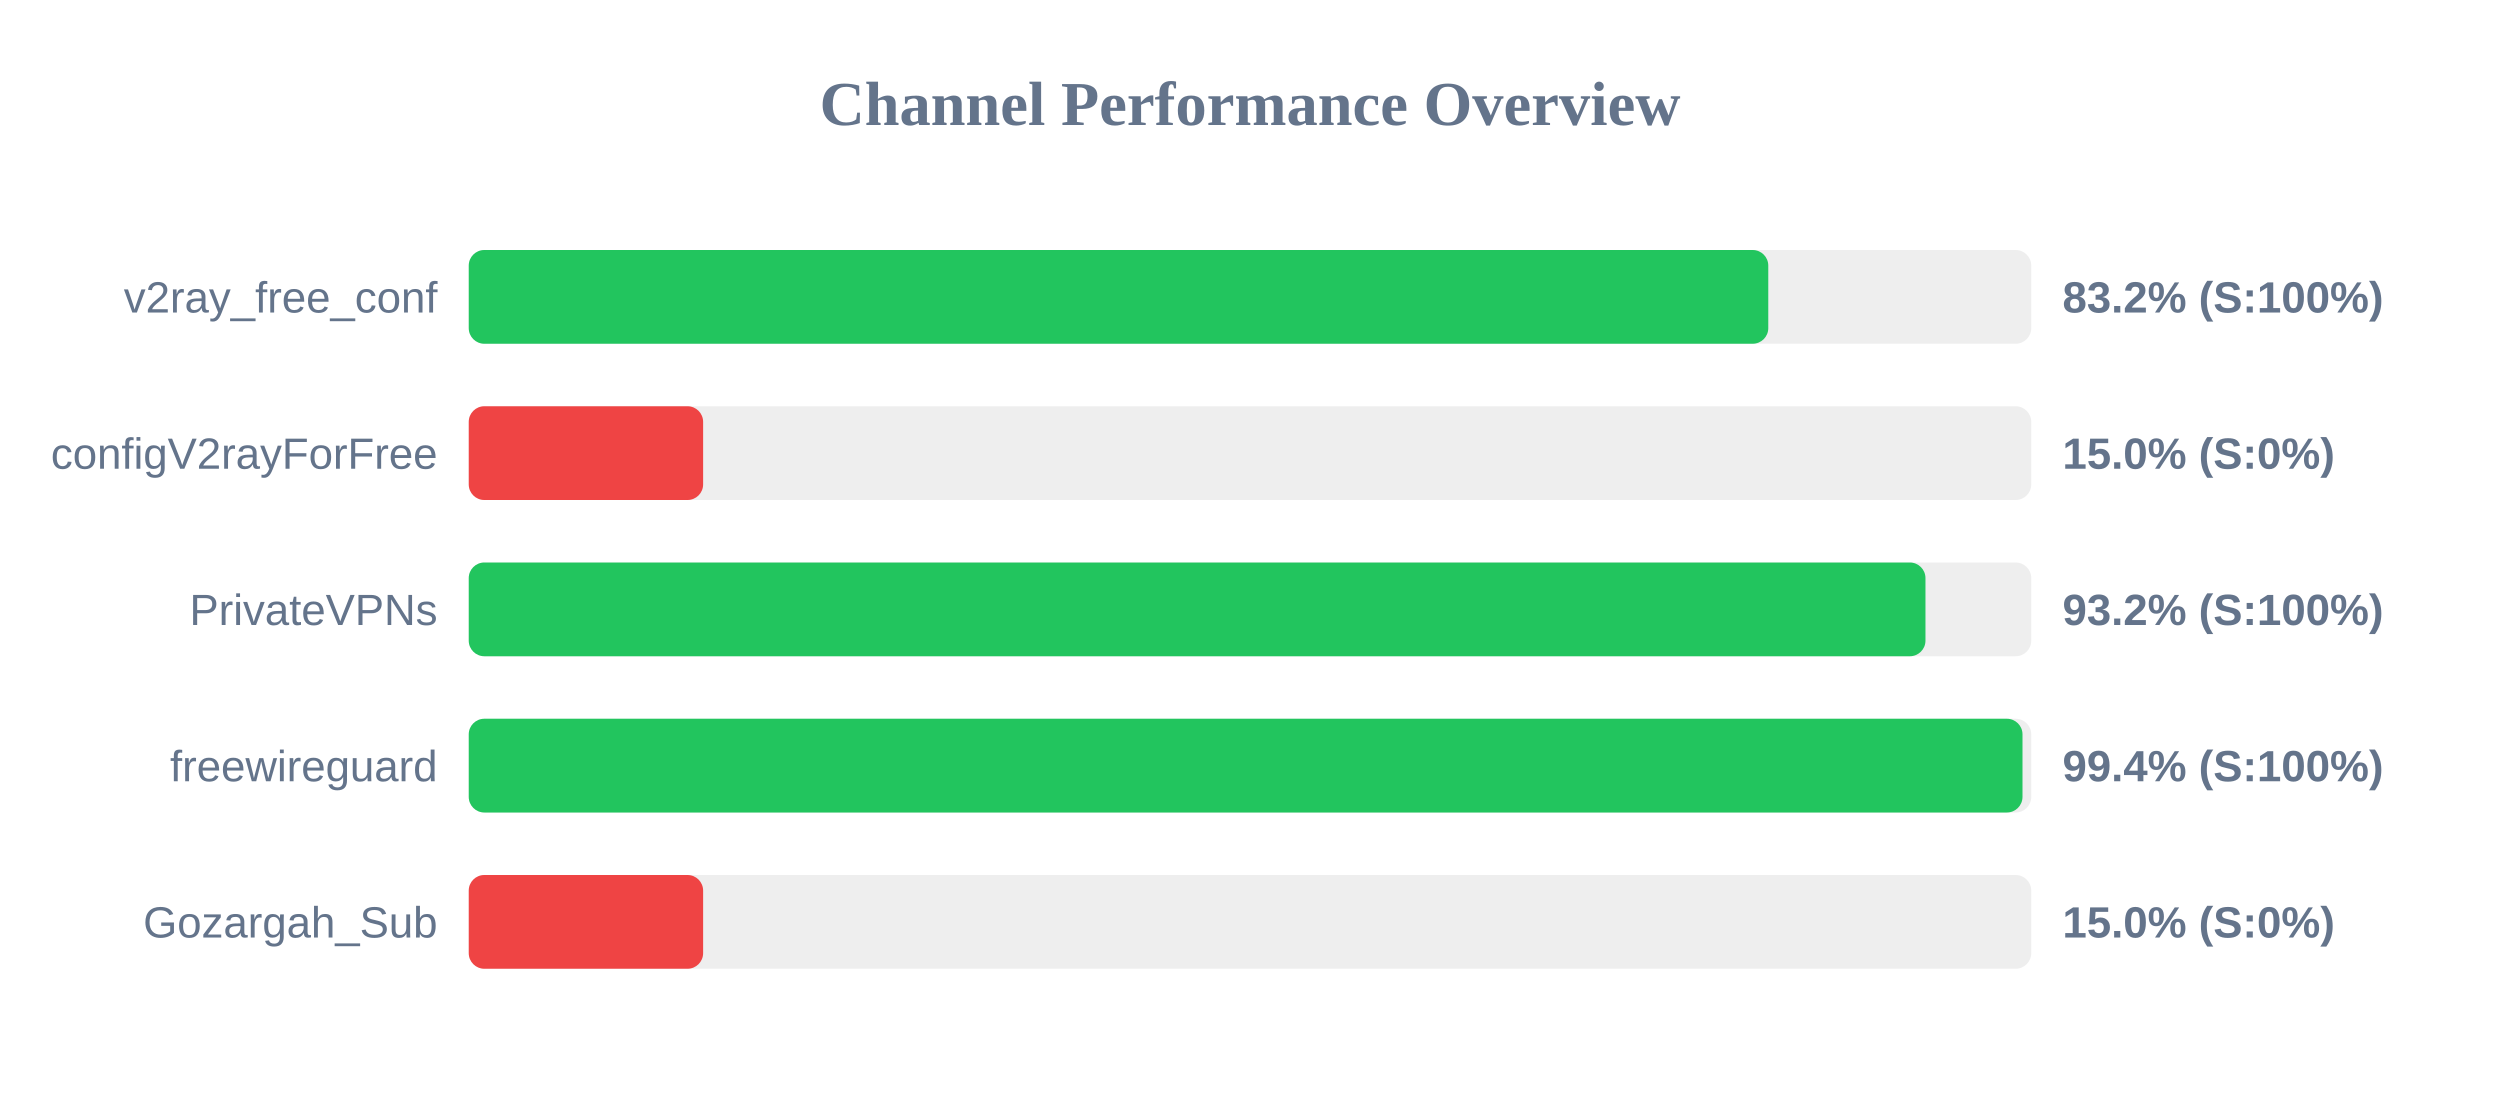
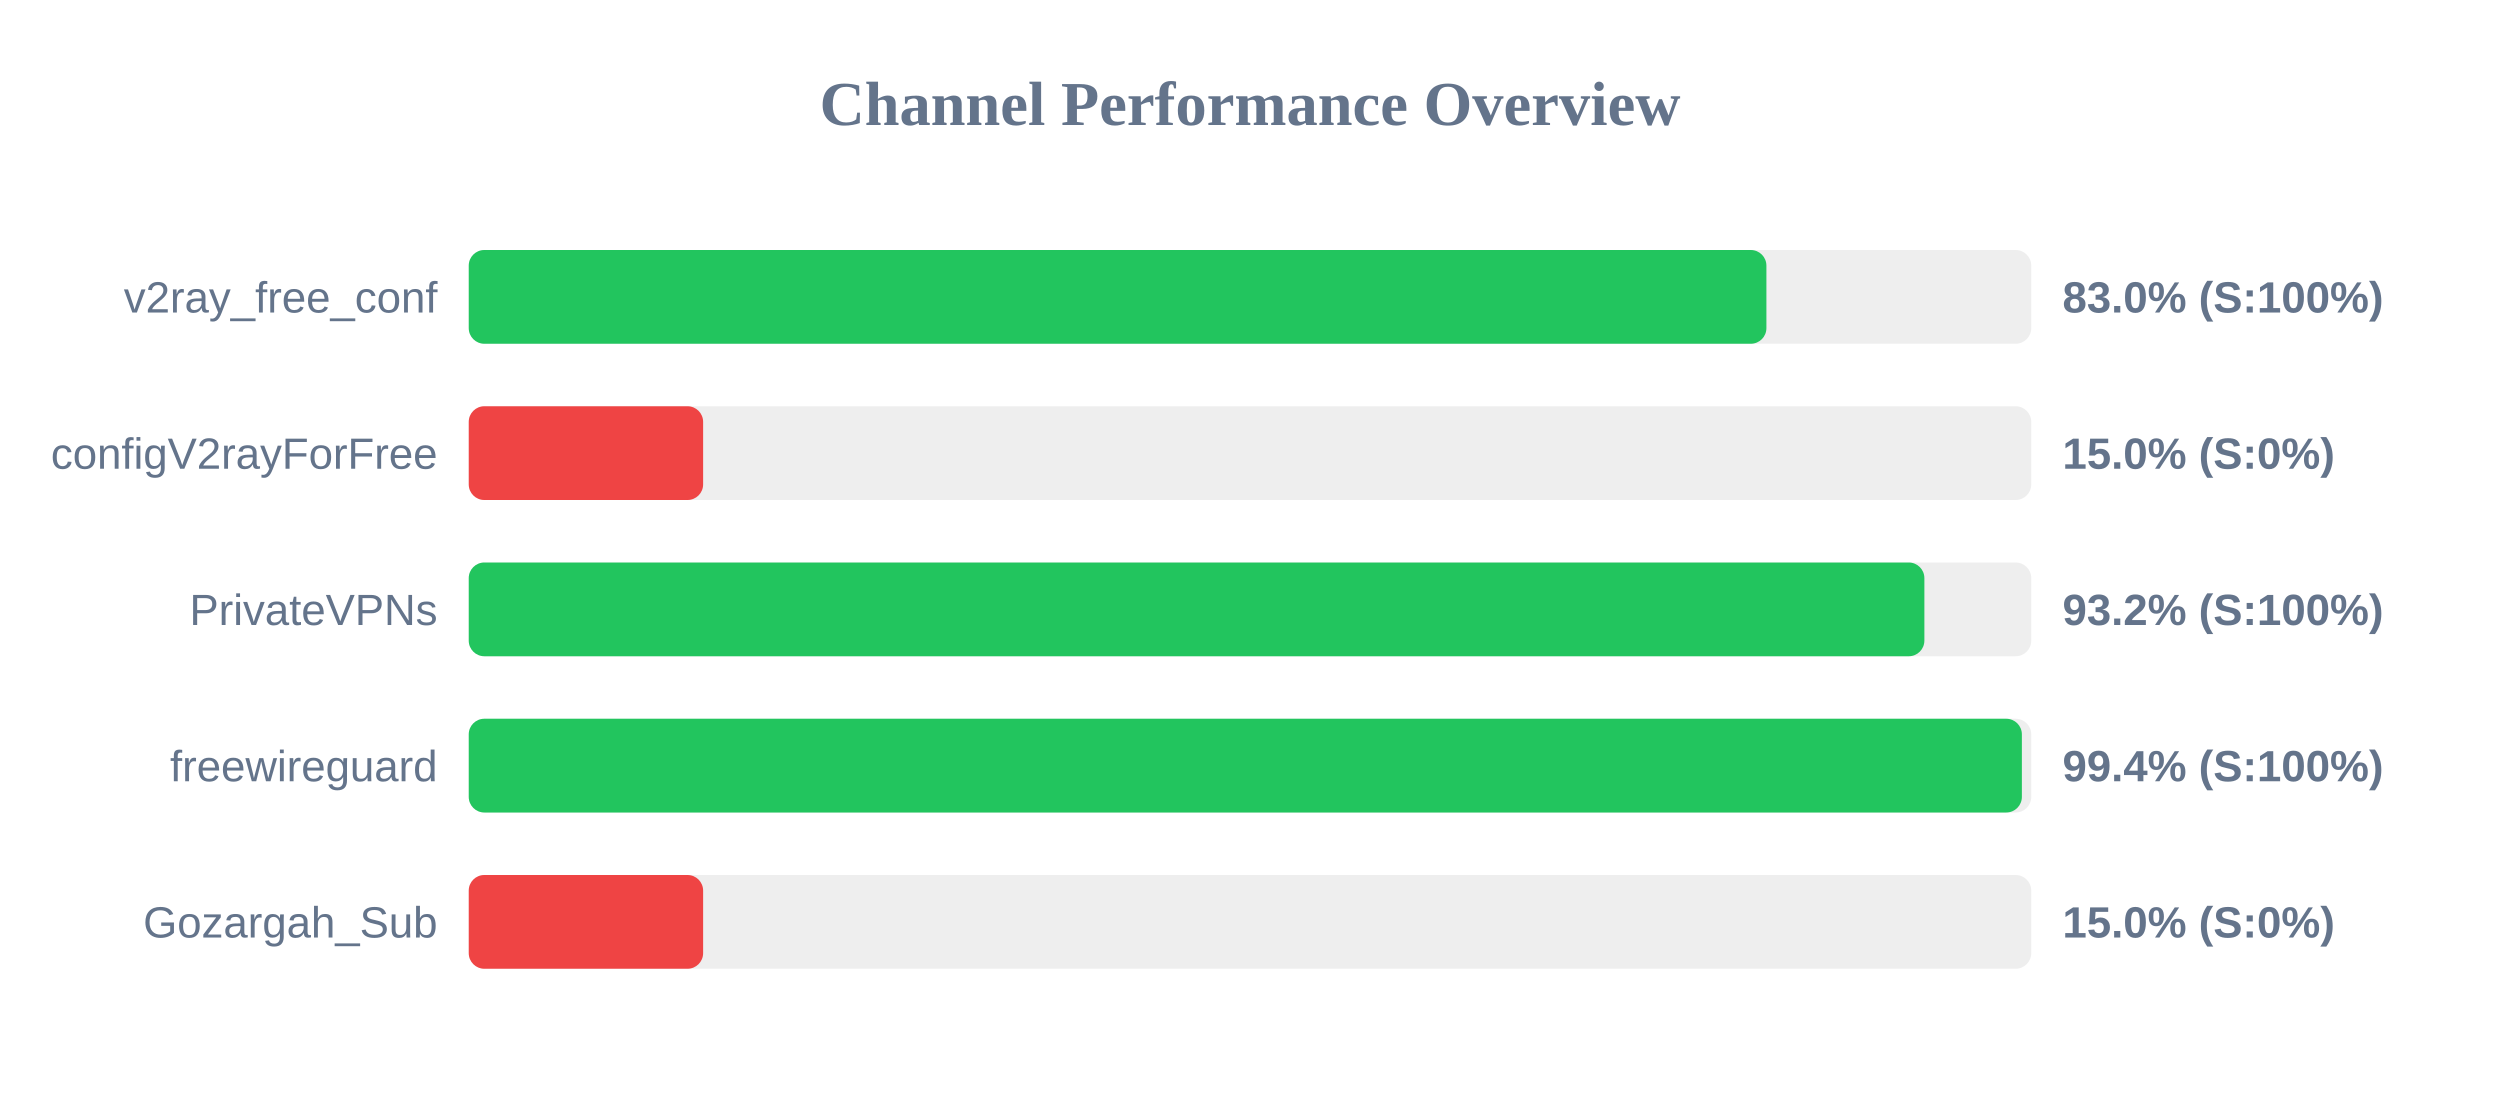
<svg xmlns="http://www.w3.org/2000/svg" width="800" height="350" version="1.1">
  <style>
        .row { font: 14px Arial; fill: #64748b; }
        .score { font: bold 14px Arial; fill: #64748b; }
    </style>
  <text x="400" y="40" text-anchor="middle" font-size="20px" font-weight="bold" fill="#64748b">Channel Performance Overview</text>
  <rect x="150" y="80" width="500" height="30" fill="#eee" rx="5" />
-   <rect x="150" y="80" width="415.85" height="30" fill="#22c55e" rx="5" />
+   <rect x="150" y="80" width="415.25" height="30" fill="#22c55e" rx="5" />
  <text x="140" y="100" text-anchor="end" class="row">v2ray_free_conf</text>
-   <text x="660" y="100" text-anchor="start" class="score">83.2% (S:100%)</text>
+   <text x="660" y="100" text-anchor="start" class="score">83.0% (S:100%)</text>
  <rect x="150" y="130" width="500" height="30" fill="#eee" rx="5" />
  <rect x="150" y="130" width="75.0" height="30" fill="#ef4444" rx="5" />
  <text x="140" y="150" text-anchor="end" class="row">configV2rayForFree</text>
  <text x="660" y="150" text-anchor="start" class="score">15.0% (S:0%)</text>
  <rect x="150" y="180" width="500" height="30" fill="#eee" rx="5" />
-   <rect x="150" y="180" width="466.15" height="30" fill="#22c55e" rx="5" />
+   <rect x="150" y="180" width="465.8" height="30" fill="#22c55e" rx="5" />
  <text x="140" y="200" text-anchor="end" class="row">PrivateVPNs</text>
  <text x="660" y="200" text-anchor="start" class="score">93.2% (S:100%)</text>
  <rect x="150" y="230" width="500" height="30" fill="#eee" rx="5" />
-   <rect x="150" y="230" width="497.2" height="30" fill="#22c55e" rx="5" />
+   <rect x="150" y="230" width="497.0" height="30" fill="#22c55e" rx="5" />
  <text x="140" y="250" text-anchor="end" class="row">freewireguard</text>
  <text x="660" y="250" text-anchor="start" class="score">99.4% (S:100%)</text>
  <rect x="150" y="280" width="500" height="30" fill="#eee" rx="5" />
  <rect x="150" y="280" width="75.0" height="30" fill="#ef4444" rx="5" />
  <text x="140" y="300" text-anchor="end" class="row">Gozargah_Sub</text>
  <text x="660" y="300" text-anchor="start" class="score">15.0% (S:0%)</text>
</svg>
